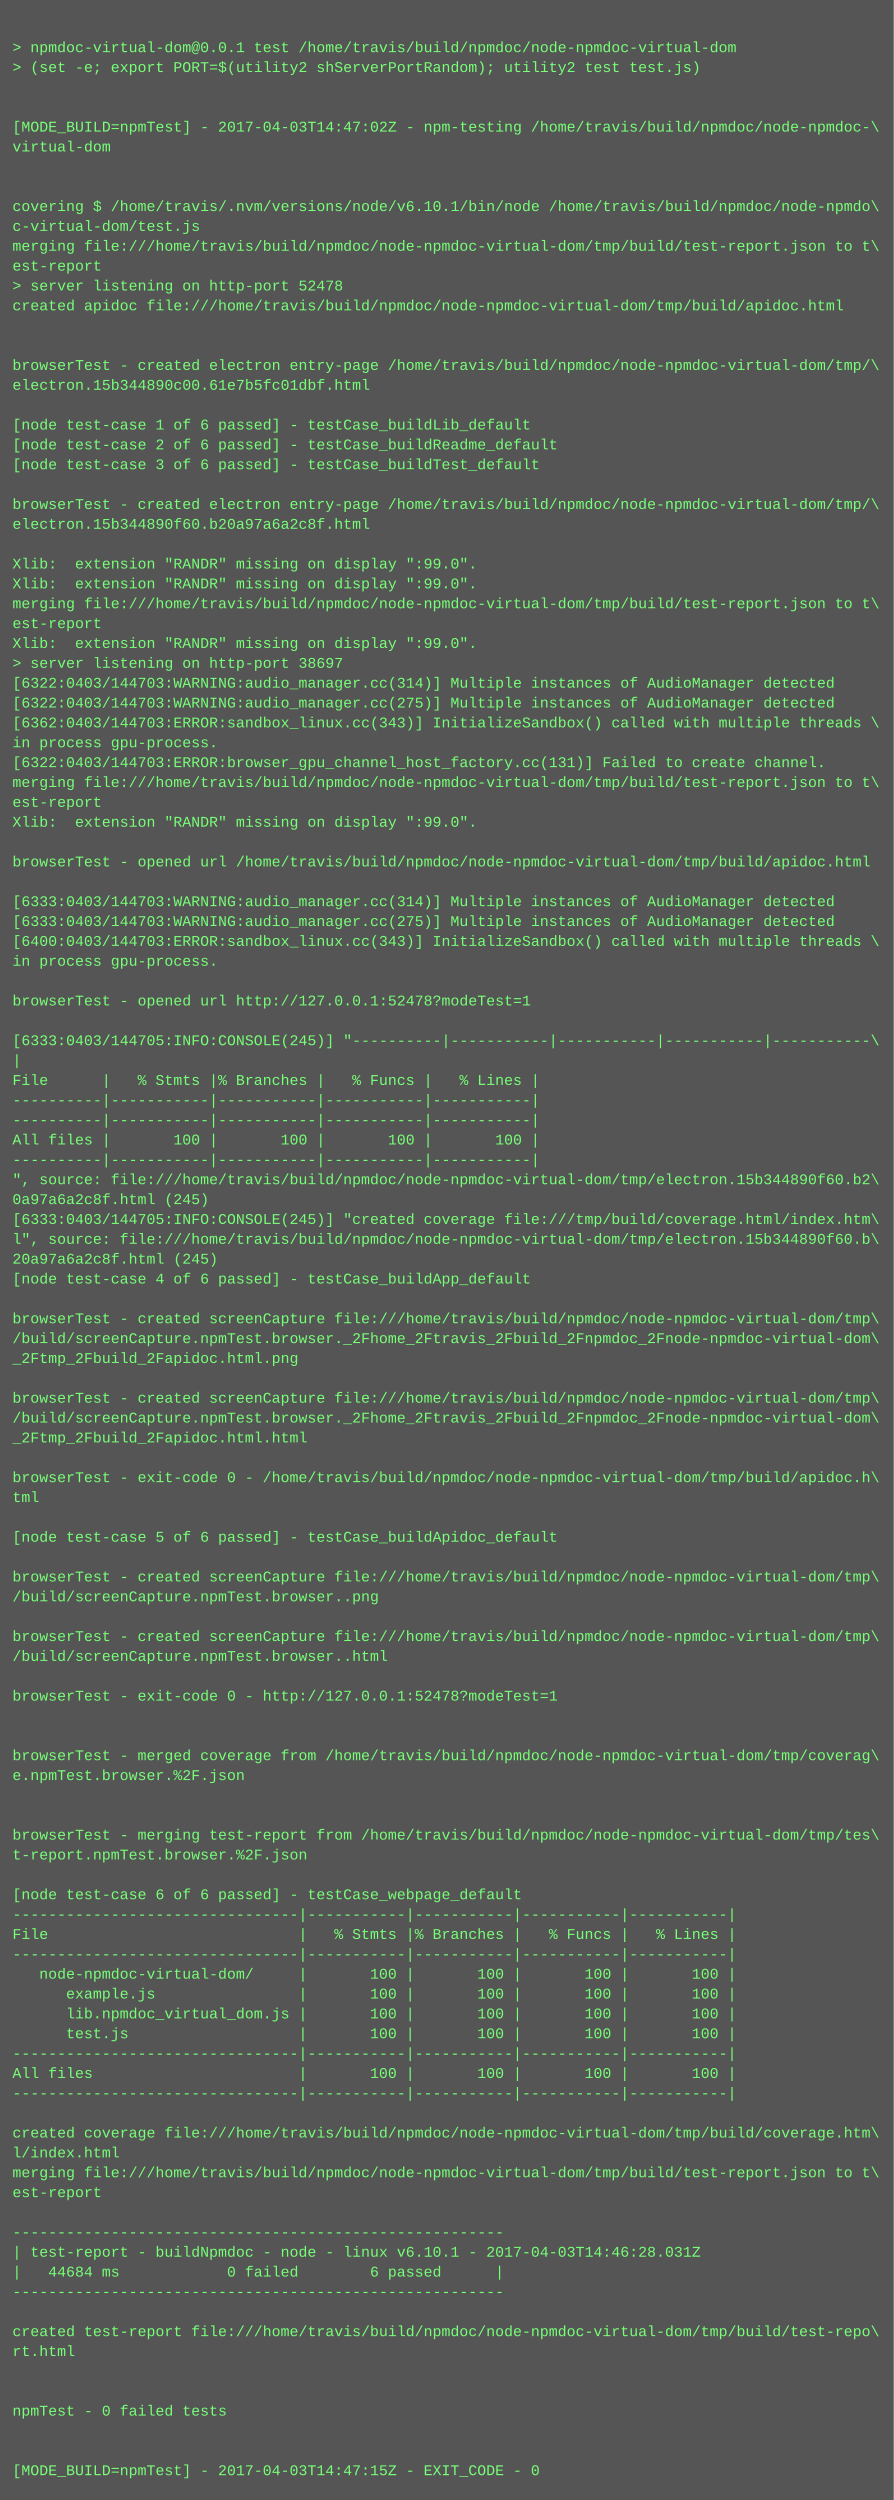
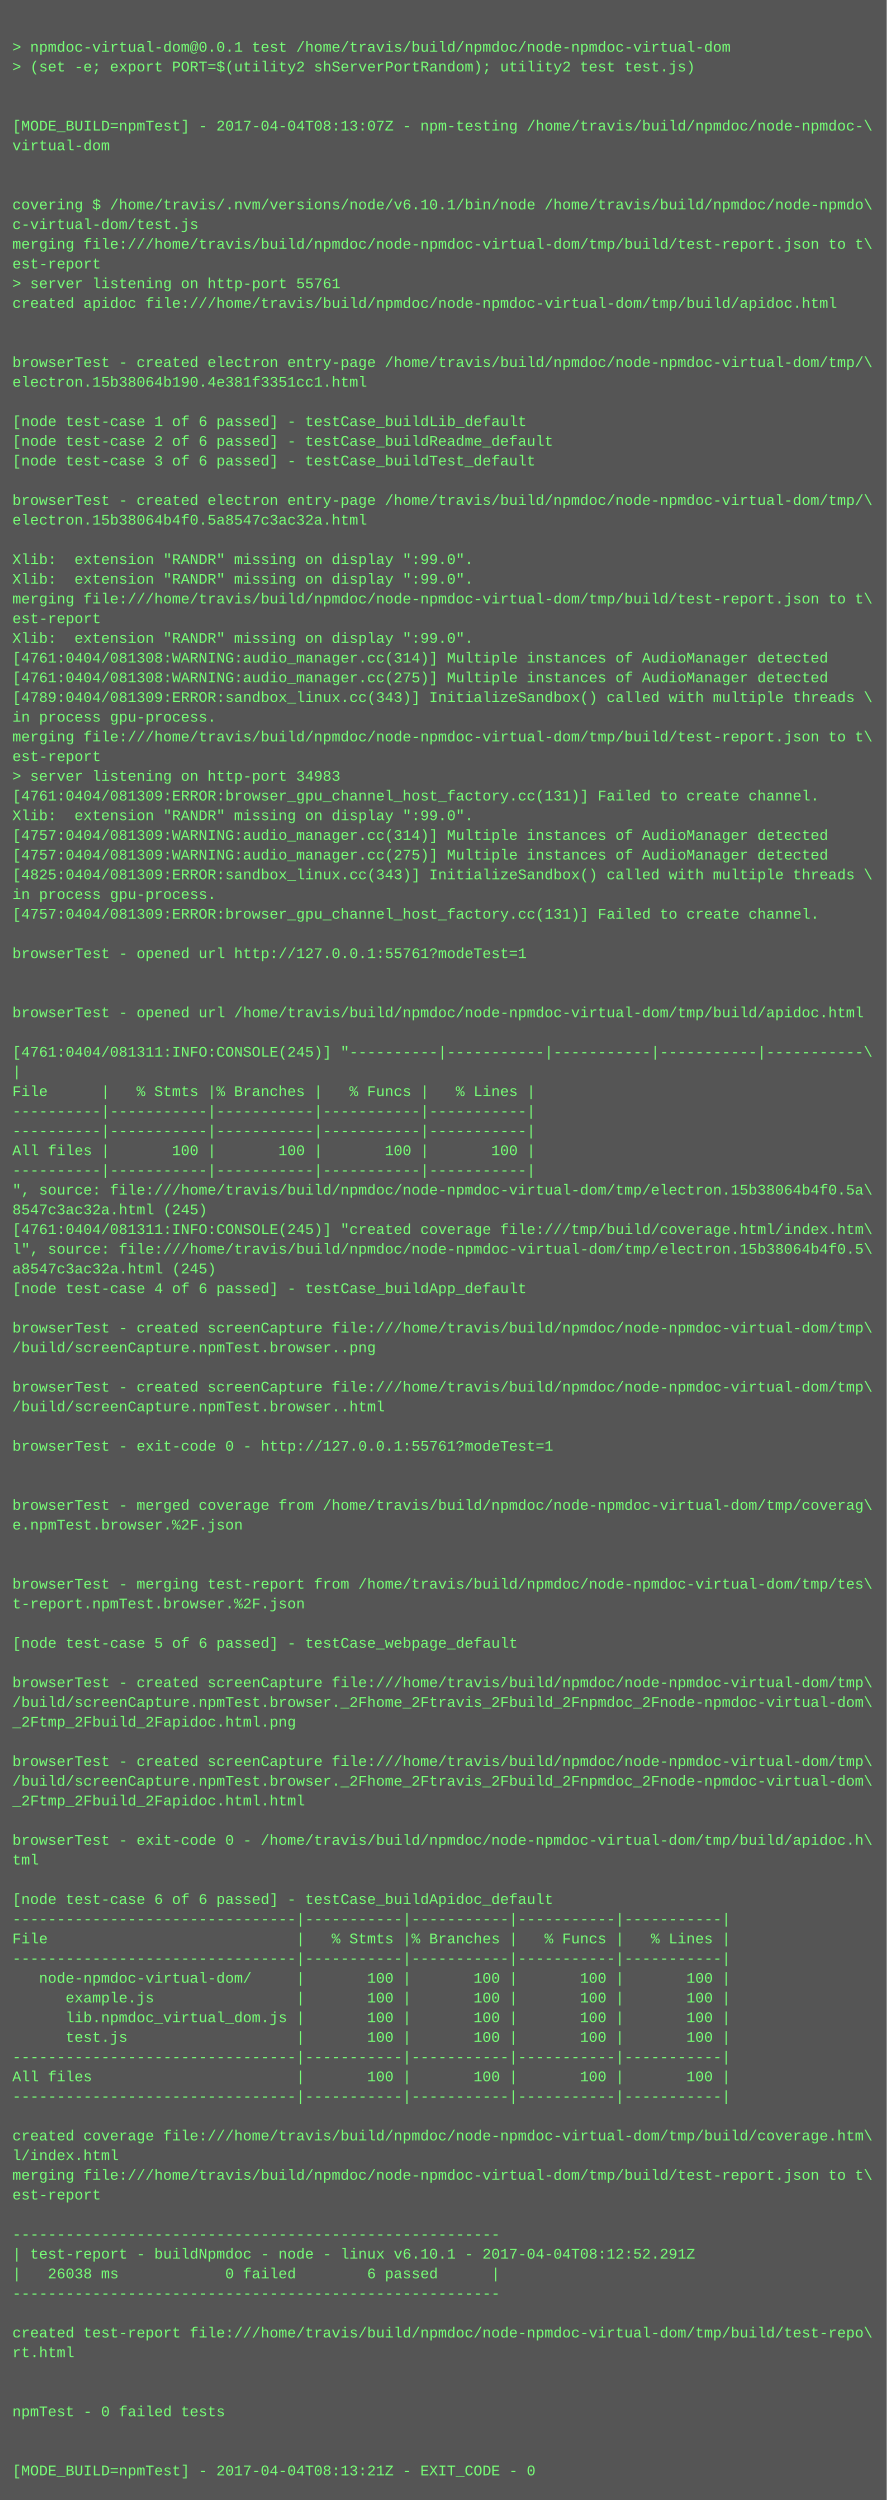
- <svg xmlns="http://www.w3.org/2000/svg" height="2014" width="720">
-   <rect height="2014" fill="#555" width="720" />
+ <svg xmlns="http://www.w3.org/2000/svg" height="2030" width="720">
+   <rect height="2030" fill="#555" width="720" />
  <text fill="#7f7" font-family="Courier New" font-size="12" xml:space="preserve">
    <tspan x="10" y="26" />
    <tspan x="10" y="42">&gt; npmdoc-virtual-dom@0.0.1 test /home/travis/build/npmdoc/node-npmdoc-virtual-dom</tspan>
    <tspan x="10" y="58">&gt; (set -e; export PORT=$(utility2 shServerPortRandom); utility2 test test.js)</tspan>
    <tspan x="10" y="74" />
    <tspan x="10" y="90" />
-     <tspan x="10" y="106">[MODE_BUILD=npmTest] - 2017-04-03T14:47:02Z - npm-testing /home/travis/build/npmdoc/node-npmdoc-\</tspan>
+     <tspan x="10" y="106">[MODE_BUILD=npmTest] - 2017-04-04T08:13:07Z - npm-testing /home/travis/build/npmdoc/node-npmdoc-\</tspan>
    <tspan x="10" y="122">virtual-dom</tspan>
    <tspan x="10" y="138" />
    <tspan x="10" y="154" />
    <tspan x="10" y="170">covering $ /home/travis/.nvm/versions/node/v6.10.1/bin/node /home/travis/build/npmdoc/node-npmdo\</tspan>
    <tspan x="10" y="186">c-virtual-dom/test.js</tspan>
    <tspan x="10" y="202">merging file:///home/travis/build/npmdoc/node-npmdoc-virtual-dom/tmp/build/test-report.json to t\</tspan>
    <tspan x="10" y="218">est-report</tspan>
-     <tspan x="10" y="234">&gt; server listening on http-port 52478</tspan>
+     <tspan x="10" y="234">&gt; server listening on http-port 55761</tspan>
    <tspan x="10" y="250">created apidoc file:///home/travis/build/npmdoc/node-npmdoc-virtual-dom/tmp/build/apidoc.html</tspan>
    <tspan x="10" y="266" />
    <tspan x="10" y="282" />
    <tspan x="10" y="298">browserTest - created electron entry-page /home/travis/build/npmdoc/node-npmdoc-virtual-dom/tmp/\</tspan>
-     <tspan x="10" y="314">electron.15b344890c00.61e7b5fc01dbf.html</tspan>
+     <tspan x="10" y="314">electron.15b38064b190.4e381f3351cc1.html</tspan>
    <tspan x="10" y="330" />
    <tspan x="10" y="346">[node test-case 1 of 6 passed] - testCase_buildLib_default</tspan>
    <tspan x="10" y="362">[node test-case 2 of 6 passed] - testCase_buildReadme_default</tspan>
    <tspan x="10" y="378">[node test-case 3 of 6 passed] - testCase_buildTest_default</tspan>
    <tspan x="10" y="394" />
    <tspan x="10" y="410">browserTest - created electron entry-page /home/travis/build/npmdoc/node-npmdoc-virtual-dom/tmp/\</tspan>
-     <tspan x="10" y="426">electron.15b344890f60.b20a97a6a2c8f.html</tspan>
+     <tspan x="10" y="426">electron.15b38064b4f0.5a8547c3ac32a.html</tspan>
    <tspan x="10" y="442" />
    <tspan x="10" y="458">Xlib:  extension "RANDR" missing on display ":99.0".</tspan>
    <tspan x="10" y="474">Xlib:  extension "RANDR" missing on display ":99.0".</tspan>
    <tspan x="10" y="490">merging file:///home/travis/build/npmdoc/node-npmdoc-virtual-dom/tmp/build/test-report.json to t\</tspan>
    <tspan x="10" y="506">est-report</tspan>
    <tspan x="10" y="522">Xlib:  extension "RANDR" missing on display ":99.0".</tspan>
-     <tspan x="10" y="538">&gt; server listening on http-port 38697</tspan>
-     <tspan x="10" y="554">[6322:0403/144703:WARNING:audio_manager.cc(314)] Multiple instances of AudioManager detected</tspan>
-     <tspan x="10" y="570">[6322:0403/144703:WARNING:audio_manager.cc(275)] Multiple instances of AudioManager detected</tspan>
-     <tspan x="10" y="586">[6362:0403/144703:ERROR:sandbox_linux.cc(343)] InitializeSandbox() called with multiple threads \</tspan>
-     <tspan x="10" y="602">in process gpu-process. </tspan>
-     <tspan x="10" y="618">[6322:0403/144703:ERROR:browser_gpu_channel_host_factory.cc(131)] Failed to create channel.</tspan>
-     <tspan x="10" y="634">merging file:///home/travis/build/npmdoc/node-npmdoc-virtual-dom/tmp/build/test-report.json to t\</tspan>
-     <tspan x="10" y="650">est-report</tspan>
+     <tspan x="10" y="538">[4761:0404/081308:WARNING:audio_manager.cc(314)] Multiple instances of AudioManager detected</tspan>
+     <tspan x="10" y="554">[4761:0404/081308:WARNING:audio_manager.cc(275)] Multiple instances of AudioManager detected</tspan>
+     <tspan x="10" y="570">[4789:0404/081309:ERROR:sandbox_linux.cc(343)] InitializeSandbox() called with multiple threads \</tspan>
+     <tspan x="10" y="586">in process gpu-process. </tspan>
+     <tspan x="10" y="602">merging file:///home/travis/build/npmdoc/node-npmdoc-virtual-dom/tmp/build/test-report.json to t\</tspan>
+     <tspan x="10" y="618">est-report</tspan>
+     <tspan x="10" y="634">&gt; server listening on http-port 34983</tspan>
+     <tspan x="10" y="650">[4761:0404/081309:ERROR:browser_gpu_channel_host_factory.cc(131)] Failed to create channel.</tspan>
    <tspan x="10" y="666">Xlib:  extension "RANDR" missing on display ":99.0".</tspan>
-     <tspan x="10" y="682" />
-     <tspan x="10" y="698">browserTest - opened url /home/travis/build/npmdoc/node-npmdoc-virtual-dom/tmp/build/apidoc.html</tspan>
-     <tspan x="10" y="714" />
-     <tspan x="10" y="730">[6333:0403/144703:WARNING:audio_manager.cc(314)] Multiple instances of AudioManager detected</tspan>
-     <tspan x="10" y="746">[6333:0403/144703:WARNING:audio_manager.cc(275)] Multiple instances of AudioManager detected</tspan>
-     <tspan x="10" y="762">[6400:0403/144703:ERROR:sandbox_linux.cc(343)] InitializeSandbox() called with multiple threads \</tspan>
-     <tspan x="10" y="778">in process gpu-process. </tspan>
+     <tspan x="10" y="682">[4757:0404/081309:WARNING:audio_manager.cc(314)] Multiple instances of AudioManager detected</tspan>
+     <tspan x="10" y="698">[4757:0404/081309:WARNING:audio_manager.cc(275)] Multiple instances of AudioManager detected</tspan>
+     <tspan x="10" y="714">[4825:0404/081309:ERROR:sandbox_linux.cc(343)] InitializeSandbox() called with multiple threads \</tspan>
+     <tspan x="10" y="730">in process gpu-process. </tspan>
+     <tspan x="10" y="746">[4757:0404/081309:ERROR:browser_gpu_channel_host_factory.cc(131)] Failed to create channel.</tspan>
+     <tspan x="10" y="762" />
+     <tspan x="10" y="778">browserTest - opened url http://127.0.0.1:55761?modeTest=1</tspan>
    <tspan x="10" y="794" />
-     <tspan x="10" y="810">browserTest - opened url http://127.0.0.1:52478?modeTest=1</tspan>
-     <tspan x="10" y="826" />
-     <tspan x="10" y="842">[6333:0403/144705:INFO:CONSOLE(245)] "----------|-----------|-----------|-----------|-----------\</tspan>
-     <tspan x="10" y="858">|</tspan>
-     <tspan x="10" y="874">File      |   % Stmts |% Branches |   % Funcs |   % Lines |</tspan>
-     <tspan x="10" y="890">----------|-----------|-----------|-----------|-----------|</tspan>
+     <tspan x="10" y="810" />
+     <tspan x="10" y="826">browserTest - opened url /home/travis/build/npmdoc/node-npmdoc-virtual-dom/tmp/build/apidoc.html</tspan>
+     <tspan x="10" y="842" />
+     <tspan x="10" y="858">[4761:0404/081311:INFO:CONSOLE(245)] "----------|-----------|-----------|-----------|-----------\</tspan>
+     <tspan x="10" y="874">|</tspan>
+     <tspan x="10" y="890">File      |   % Stmts |% Branches |   % Funcs |   % Lines |</tspan>
    <tspan x="10" y="906">----------|-----------|-----------|-----------|-----------|</tspan>
-     <tspan x="10" y="922">All files |       100 |       100 |       100 |       100 |</tspan>
-     <tspan x="10" y="938">----------|-----------|-----------|-----------|-----------|</tspan>
-     <tspan x="10" y="954">", source: file:///home/travis/build/npmdoc/node-npmdoc-virtual-dom/tmp/electron.15b344890f60.b2\</tspan>
-     <tspan x="10" y="970">0a97a6a2c8f.html (245)</tspan>
-     <tspan x="10" y="986">[6333:0403/144705:INFO:CONSOLE(245)] "created coverage file:///tmp/build/coverage.html/index.htm\</tspan>
-     <tspan x="10" y="1002">l", source: file:///home/travis/build/npmdoc/node-npmdoc-virtual-dom/tmp/electron.15b344890f60.b\</tspan>
-     <tspan x="10" y="1018">20a97a6a2c8f.html (245)</tspan>
-     <tspan x="10" y="1034">[node test-case 4 of 6 passed] - testCase_buildApp_default</tspan>
-     <tspan x="10" y="1050" />
-     <tspan x="10" y="1066">browserTest - created screenCapture file:///home/travis/build/npmdoc/node-npmdoc-virtual-dom/tmp\</tspan>
-     <tspan x="10" y="1082">/build/screenCapture.npmTest.browser._2Fhome_2Ftravis_2Fbuild_2Fnpmdoc_2Fnode-npmdoc-virtual-dom\</tspan>
-     <tspan x="10" y="1098">_2Ftmp_2Fbuild_2Fapidoc.html.png</tspan>
+     <tspan x="10" y="922">----------|-----------|-----------|-----------|-----------|</tspan>
+     <tspan x="10" y="938">All files |       100 |       100 |       100 |       100 |</tspan>
+     <tspan x="10" y="954">----------|-----------|-----------|-----------|-----------|</tspan>
+     <tspan x="10" y="970">", source: file:///home/travis/build/npmdoc/node-npmdoc-virtual-dom/tmp/electron.15b38064b4f0.5a\</tspan>
+     <tspan x="10" y="986">8547c3ac32a.html (245)</tspan>
+     <tspan x="10" y="1002">[4761:0404/081311:INFO:CONSOLE(245)] "created coverage file:///tmp/build/coverage.html/index.htm\</tspan>
+     <tspan x="10" y="1018">l", source: file:///home/travis/build/npmdoc/node-npmdoc-virtual-dom/tmp/electron.15b38064b4f0.5\</tspan>
+     <tspan x="10" y="1034">a8547c3ac32a.html (245)</tspan>
+     <tspan x="10" y="1050">[node test-case 4 of 6 passed] - testCase_buildApp_default</tspan>
+     <tspan x="10" y="1066" />
+     <tspan x="10" y="1082">browserTest - created screenCapture file:///home/travis/build/npmdoc/node-npmdoc-virtual-dom/tmp\</tspan>
+     <tspan x="10" y="1098">/build/screenCapture.npmTest.browser..png</tspan>
    <tspan x="10" y="1114" />
    <tspan x="10" y="1130">browserTest - created screenCapture file:///home/travis/build/npmdoc/node-npmdoc-virtual-dom/tmp\</tspan>
-     <tspan x="10" y="1146">/build/screenCapture.npmTest.browser._2Fhome_2Ftravis_2Fbuild_2Fnpmdoc_2Fnode-npmdoc-virtual-dom\</tspan>
-     <tspan x="10" y="1162">_2Ftmp_2Fbuild_2Fapidoc.html.html</tspan>
-     <tspan x="10" y="1178" />
-     <tspan x="10" y="1194">browserTest - exit-code 0 - /home/travis/build/npmdoc/node-npmdoc-virtual-dom/tmp/build/apidoc.h\</tspan>
-     <tspan x="10" y="1210">tml</tspan>
-     <tspan x="10" y="1226" />
-     <tspan x="10" y="1242">[node test-case 5 of 6 passed] - testCase_buildApidoc_default</tspan>
+     <tspan x="10" y="1146">/build/screenCapture.npmTest.browser..html</tspan>
+     <tspan x="10" y="1162" />
+     <tspan x="10" y="1178">browserTest - exit-code 0 - http://127.0.0.1:55761?modeTest=1</tspan>
+     <tspan x="10" y="1194" />
+     <tspan x="10" y="1210" />
+     <tspan x="10" y="1226">browserTest - merged coverage from /home/travis/build/npmdoc/node-npmdoc-virtual-dom/tmp/coverag\</tspan>
+     <tspan x="10" y="1242">e.npmTest.browser.%2F.json</tspan>
    <tspan x="10" y="1258" />
-     <tspan x="10" y="1274">browserTest - created screenCapture file:///home/travis/build/npmdoc/node-npmdoc-virtual-dom/tmp\</tspan>
-     <tspan x="10" y="1290">/build/screenCapture.npmTest.browser..png</tspan>
-     <tspan x="10" y="1306" />
-     <tspan x="10" y="1322">browserTest - created screenCapture file:///home/travis/build/npmdoc/node-npmdoc-virtual-dom/tmp\</tspan>
-     <tspan x="10" y="1338">/build/screenCapture.npmTest.browser..html</tspan>
+     <tspan x="10" y="1274" />
+     <tspan x="10" y="1290">browserTest - merging test-report from /home/travis/build/npmdoc/node-npmdoc-virtual-dom/tmp/tes\</tspan>
+     <tspan x="10" y="1306">t-report.npmTest.browser.%2F.json</tspan>
+     <tspan x="10" y="1322" />
+     <tspan x="10" y="1338">[node test-case 5 of 6 passed] - testCase_webpage_default</tspan>
    <tspan x="10" y="1354" />
-     <tspan x="10" y="1370">browserTest - exit-code 0 - http://127.0.0.1:52478?modeTest=1</tspan>
-     <tspan x="10" y="1386" />
-     <tspan x="10" y="1402" />
-     <tspan x="10" y="1418">browserTest - merged coverage from /home/travis/build/npmdoc/node-npmdoc-virtual-dom/tmp/coverag\</tspan>
-     <tspan x="10" y="1434">e.npmTest.browser.%2F.json</tspan>
-     <tspan x="10" y="1450" />
-     <tspan x="10" y="1466" />
-     <tspan x="10" y="1482">browserTest - merging test-report from /home/travis/build/npmdoc/node-npmdoc-virtual-dom/tmp/tes\</tspan>
-     <tspan x="10" y="1498">t-report.npmTest.browser.%2F.json</tspan>
-     <tspan x="10" y="1514" />
-     <tspan x="10" y="1530">[node test-case 6 of 6 passed] - testCase_webpage_default</tspan>
-     <tspan x="10" y="1546">--------------------------------|-----------|-----------|-----------|-----------|</tspan>
-     <tspan x="10" y="1562">File                            |   % Stmts |% Branches |   % Funcs |   % Lines |</tspan>
-     <tspan x="10" y="1578">--------------------------------|-----------|-----------|-----------|-----------|</tspan>
-     <tspan x="10" y="1594">   node-npmdoc-virtual-dom/     |       100 |       100 |       100 |       100 |</tspan>
-     <tspan x="10" y="1610">      example.js                |       100 |       100 |       100 |       100 |</tspan>
-     <tspan x="10" y="1626">      lib.npmdoc_virtual_dom.js |       100 |       100 |       100 |       100 |</tspan>
-     <tspan x="10" y="1642">      test.js                   |       100 |       100 |       100 |       100 |</tspan>
-     <tspan x="10" y="1658">--------------------------------|-----------|-----------|-----------|-----------|</tspan>
-     <tspan x="10" y="1674">All files                       |       100 |       100 |       100 |       100 |</tspan>
-     <tspan x="10" y="1690">--------------------------------|-----------|-----------|-----------|-----------|</tspan>
-     <tspan x="10" y="1706" />
-     <tspan x="10" y="1722">created coverage file:///home/travis/build/npmdoc/node-npmdoc-virtual-dom/tmp/build/coverage.htm\</tspan>
-     <tspan x="10" y="1738">l/index.html</tspan>
-     <tspan x="10" y="1754">merging file:///home/travis/build/npmdoc/node-npmdoc-virtual-dom/tmp/build/test-report.json to t\</tspan>
-     <tspan x="10" y="1770">est-report</tspan>
-     <tspan x="10" y="1786" />
-     <tspan x="10" y="1802">-------------------------------------------------------</tspan>
-     <tspan x="10" y="1818">| test-report - buildNpmdoc - node - linux v6.10.1 - 2017-04-03T14:46:28.031Z</tspan>
-     <tspan x="10" y="1834">|   44684 ms            0 failed        6 passed      |</tspan>
-     <tspan x="10" y="1850">-------------------------------------------------------</tspan>
-     <tspan x="10" y="1866" />
-     <tspan x="10" y="1882">created test-report file:///home/travis/build/npmdoc/node-npmdoc-virtual-dom/tmp/build/test-repo\</tspan>
-     <tspan x="10" y="1898">rt.html</tspan>
-     <tspan x="10" y="1914" />
+     <tspan x="10" y="1370">browserTest - created screenCapture file:///home/travis/build/npmdoc/node-npmdoc-virtual-dom/tmp\</tspan>
+     <tspan x="10" y="1386">/build/screenCapture.npmTest.browser._2Fhome_2Ftravis_2Fbuild_2Fnpmdoc_2Fnode-npmdoc-virtual-dom\</tspan>
+     <tspan x="10" y="1402">_2Ftmp_2Fbuild_2Fapidoc.html.png</tspan>
+     <tspan x="10" y="1418" />
+     <tspan x="10" y="1434">browserTest - created screenCapture file:///home/travis/build/npmdoc/node-npmdoc-virtual-dom/tmp\</tspan>
+     <tspan x="10" y="1450">/build/screenCapture.npmTest.browser._2Fhome_2Ftravis_2Fbuild_2Fnpmdoc_2Fnode-npmdoc-virtual-dom\</tspan>
+     <tspan x="10" y="1466">_2Ftmp_2Fbuild_2Fapidoc.html.html</tspan>
+     <tspan x="10" y="1482" />
+     <tspan x="10" y="1498">browserTest - exit-code 0 - /home/travis/build/npmdoc/node-npmdoc-virtual-dom/tmp/build/apidoc.h\</tspan>
+     <tspan x="10" y="1514">tml</tspan>
+     <tspan x="10" y="1530" />
+     <tspan x="10" y="1546">[node test-case 6 of 6 passed] - testCase_buildApidoc_default</tspan>
+     <tspan x="10" y="1562">--------------------------------|-----------|-----------|-----------|-----------|</tspan>
+     <tspan x="10" y="1578">File                            |   % Stmts |% Branches |   % Funcs |   % Lines |</tspan>
+     <tspan x="10" y="1594">--------------------------------|-----------|-----------|-----------|-----------|</tspan>
+     <tspan x="10" y="1610">   node-npmdoc-virtual-dom/     |       100 |       100 |       100 |       100 |</tspan>
+     <tspan x="10" y="1626">      example.js                |       100 |       100 |       100 |       100 |</tspan>
+     <tspan x="10" y="1642">      lib.npmdoc_virtual_dom.js |       100 |       100 |       100 |       100 |</tspan>
+     <tspan x="10" y="1658">      test.js                   |       100 |       100 |       100 |       100 |</tspan>
+     <tspan x="10" y="1674">--------------------------------|-----------|-----------|-----------|-----------|</tspan>
+     <tspan x="10" y="1690">All files                       |       100 |       100 |       100 |       100 |</tspan>
+     <tspan x="10" y="1706">--------------------------------|-----------|-----------|-----------|-----------|</tspan>
+     <tspan x="10" y="1722" />
+     <tspan x="10" y="1738">created coverage file:///home/travis/build/npmdoc/node-npmdoc-virtual-dom/tmp/build/coverage.htm\</tspan>
+     <tspan x="10" y="1754">l/index.html</tspan>
+     <tspan x="10" y="1770">merging file:///home/travis/build/npmdoc/node-npmdoc-virtual-dom/tmp/build/test-report.json to t\</tspan>
+     <tspan x="10" y="1786">est-report</tspan>
+     <tspan x="10" y="1802" />
+     <tspan x="10" y="1818">-------------------------------------------------------</tspan>
+     <tspan x="10" y="1834">| test-report - buildNpmdoc - node - linux v6.10.1 - 2017-04-04T08:12:52.291Z</tspan>
+     <tspan x="10" y="1850">|   26038 ms            0 failed        6 passed      |</tspan>
+     <tspan x="10" y="1866">-------------------------------------------------------</tspan>
+     <tspan x="10" y="1882" />
+     <tspan x="10" y="1898">created test-report file:///home/travis/build/npmdoc/node-npmdoc-virtual-dom/tmp/build/test-repo\</tspan>
+     <tspan x="10" y="1914">rt.html</tspan>
    <tspan x="10" y="1930" />
-     <tspan x="10" y="1946">npmTest - 0 failed tests</tspan>
-     <tspan x="10" y="1962" />
+     <tspan x="10" y="1946" />
+     <tspan x="10" y="1962">npmTest - 0 failed tests</tspan>
    <tspan x="10" y="1978" />
-     <tspan x="10" y="1994">[MODE_BUILD=npmTest] - 2017-04-03T14:47:15Z - EXIT_CODE - 0</tspan>
+     <tspan x="10" y="1994" />
+     <tspan x="10" y="2010">[MODE_BUILD=npmTest] - 2017-04-04T08:13:21Z - EXIT_CODE - 0</tspan>
  </text>
</svg>
